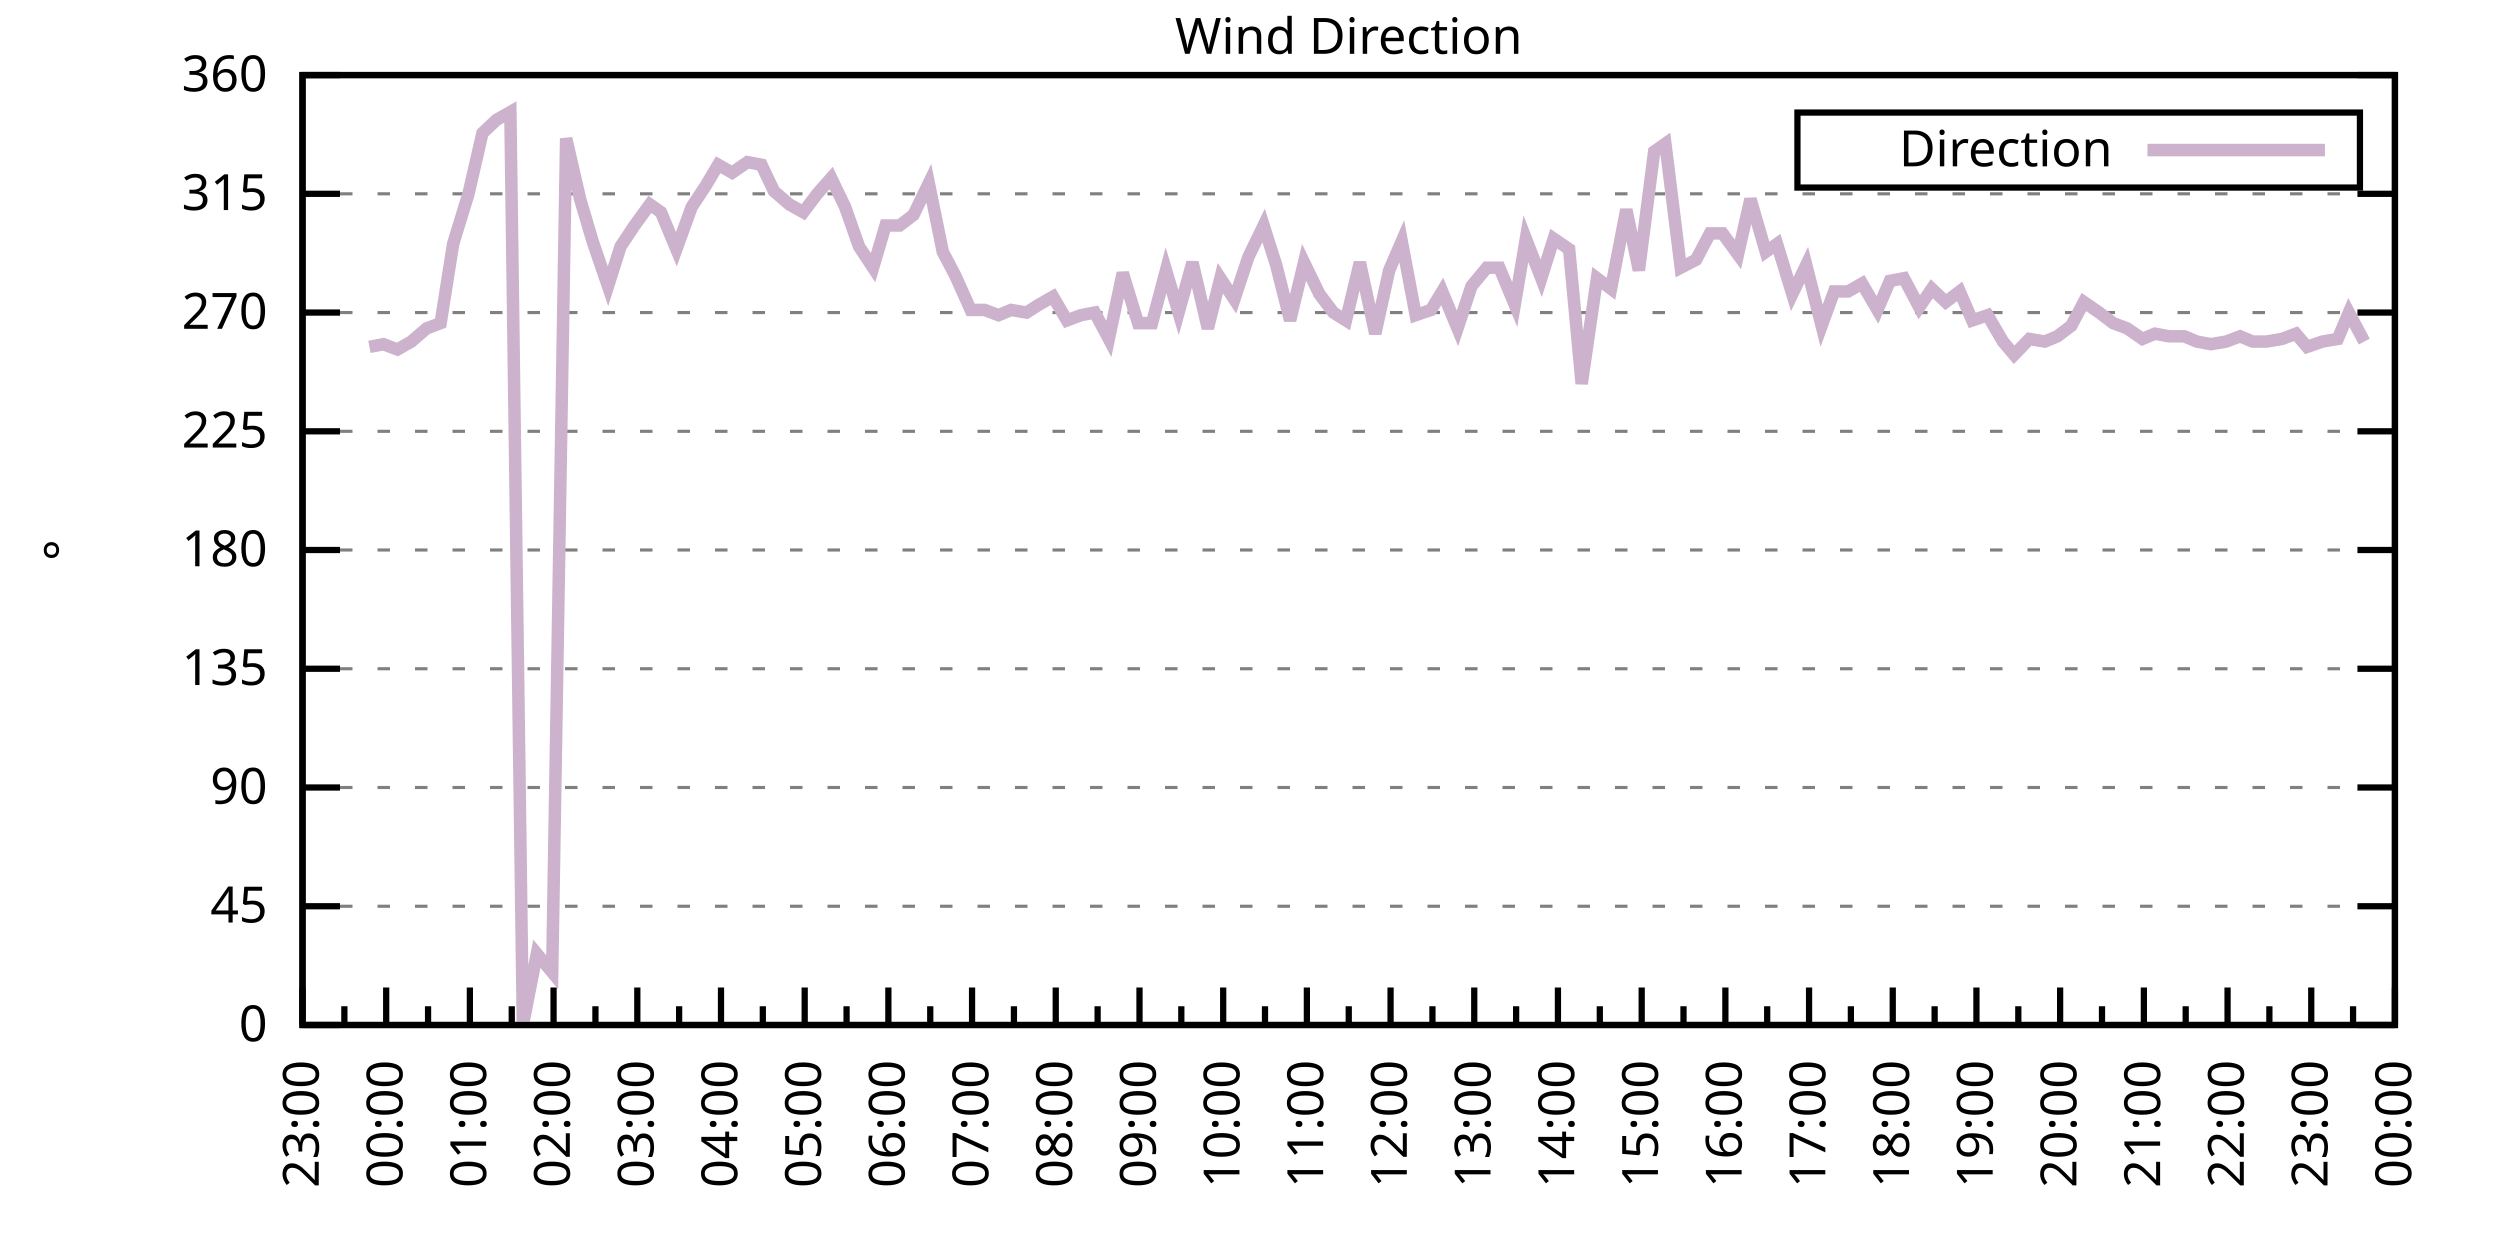
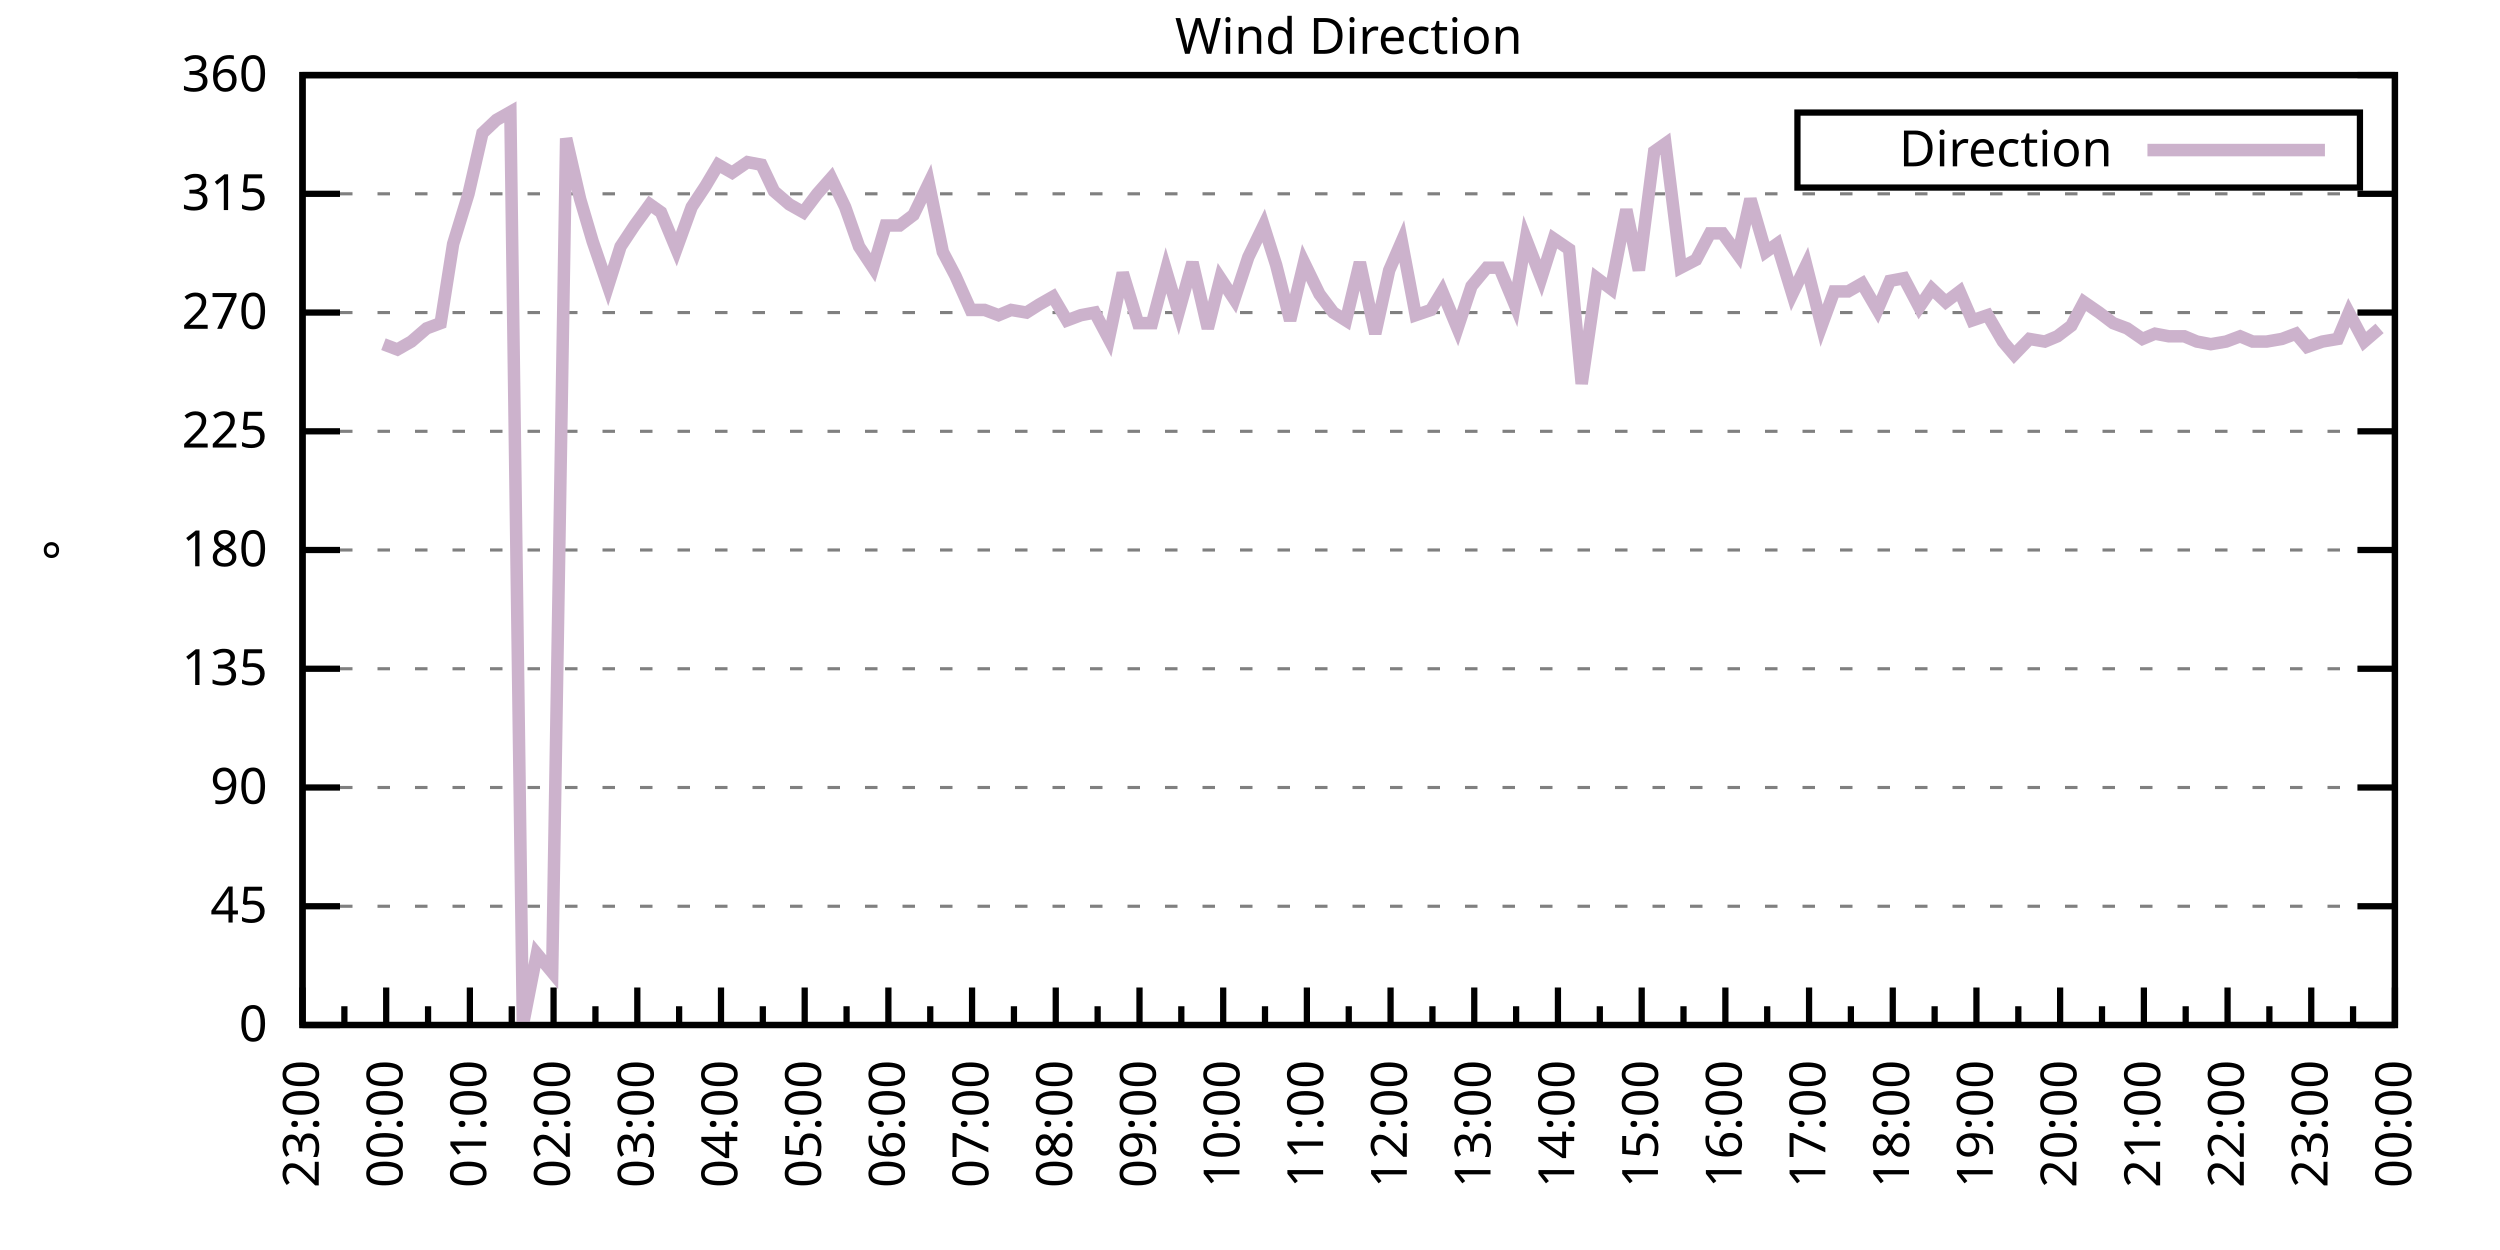
<svg xmlns="http://www.w3.org/2000/svg" xmlns:xlink="http://www.w3.org/1999/xlink" width="400" height="200" viewBox="0 0 400 200">
  <g id="gnuplot_canvas">
    <rect x="0" y="0" width="400" height="200" fill="none" />
    <defs>
      <circle id="gpDot" r="0.5" stroke-width="0.5" stroke="currentColor" />
      <path id="gpPt0" stroke-width="0.333" stroke="currentColor" d="M-1,0 h2 M0,-1 v2" />
      <path id="gpPt1" stroke-width="0.333" stroke="currentColor" d="M-1,-1 L1,1 M1,-1 L-1,1" />
      <path id="gpPt2" stroke-width="0.333" stroke="currentColor" d="M-1,0 L1,0 M0,-1 L0,1 M-1,-1 L1,1 M-1,1 L1,-1" />
      <rect id="gpPt3" stroke-width="0.333" stroke="currentColor" x="-1" y="-1" width="2" height="2" />
      <rect id="gpPt4" stroke-width="0.333" stroke="currentColor" fill="currentColor" x="-1" y="-1" width="2" height="2" />
      <circle id="gpPt5" stroke-width="0.333" stroke="currentColor" cx="0" cy="0" r="1" />
      <use xlink:href="#gpPt5" id="gpPt6" fill="currentColor" stroke="none" />
      <path id="gpPt7" stroke-width="0.333" stroke="currentColor" d="M0,-1.33 L-1.33,0.67 L1.33,0.67 z" />
      <use xlink:href="#gpPt7" id="gpPt8" fill="currentColor" stroke="none" />
      <use xlink:href="#gpPt7" id="gpPt9" stroke="currentColor" transform="rotate(180)" />
      <use xlink:href="#gpPt9" id="gpPt10" fill="currentColor" stroke="none" />
      <use xlink:href="#gpPt3" id="gpPt11" stroke="currentColor" transform="rotate(45)" />
      <use xlink:href="#gpPt11" id="gpPt12" fill="currentColor" stroke="none" />
      <path id="gpPt13" stroke-width="0.333" stroke="currentColor" d="M0,1.330 L1.265,0.411 L0.782,-1.067 L-0.782,-1.076 L-1.265,0.411 z" />
      <use xlink:href="#gpPt13" id="gpPt14" fill="currentColor" stroke="none" />
      <filter id="textbox" filterUnits="objectBoundingBox" x="0" y="0" height="1" width="1">
        <feFlood flood-color="white" flood-opacity="1" result="bgnd" />
        <feComposite in="SourceGraphic" in2="bgnd" operator="atop" />
      </filter>
      <filter id="greybox" filterUnits="objectBoundingBox" x="0" y="0" height="1" width="1">
        <feFlood flood-color="lightgrey" flood-opacity="1" result="grey" />
        <feComposite in="SourceGraphic" in2="grey" operator="atop" />
      </filter>
    </defs>
    <g fill="none" color="white" stroke="currentColor" stroke-width="1.00" stroke-linecap="butt" stroke-linejoin="miter">
</g>
    <g fill="none" color="black" stroke="currentColor" stroke-width="1.00" stroke-linecap="butt" stroke-linejoin="miter">
      <g stroke="none" shape-rendering="crispEdges">
        <polygon fill="rgb(255, 255, 255)" points="48.40,164.00 383.18,164.00 383.18,12.02 48.40,12.02 " />
      </g>
    </g>
    <g fill="none" color="black" stroke="currentColor" stroke-width="1.00" stroke-linecap="butt" stroke-linejoin="miter">
</g>
    <g fill="none" color="black" stroke="black" stroke-width="0.50" stroke-linecap="butt" stroke-linejoin="miter">
</g>
    <g fill="none" color="gray" stroke="currentColor" stroke-width="0.50" stroke-linecap="butt" stroke-linejoin="miter">
      <path stroke="gray" stroke-dasharray="2,4" class="gridline" d="M48.40,164.00 L383.19,164.00  " />
    </g>
    <g fill="none" color="gray" stroke="gray" stroke-width="1.00" stroke-linecap="butt" stroke-linejoin="miter">
</g>
    <g fill="none" color="black" stroke="currentColor" stroke-width="1.00" stroke-linecap="butt" stroke-linejoin="miter">
      <path stroke="black" d="M48.40,164.00 L54.40,164.00 M383.19,164.00 L377.19,164.00  " />
      <g transform="translate(42.80,166.60)" stroke="none" fill="black" font-family="Sans" font-size="8.00" text-anchor="end">
        <text>
          <tspan font-family="Sans"> 0</tspan>
        </text>
      </g>
    </g>
    <g fill="none" color="black" stroke="currentColor" stroke-width="1.00" stroke-linecap="butt" stroke-linejoin="miter">
</g>
    <g fill="none" color="black" stroke="black" stroke-width="0.50" stroke-linecap="butt" stroke-linejoin="miter">
</g>
    <g fill="none" color="gray" stroke="currentColor" stroke-width="0.50" stroke-linecap="butt" stroke-linejoin="miter">
      <path stroke="gray" stroke-dasharray="2,4" class="gridline" d="M48.40,145.00 L383.19,145.00  " />
    </g>
    <g fill="none" color="gray" stroke="gray" stroke-width="1.00" stroke-linecap="butt" stroke-linejoin="miter">
</g>
    <g fill="none" color="black" stroke="currentColor" stroke-width="1.00" stroke-linecap="butt" stroke-linejoin="miter">
      <path stroke="black" d="M48.40,145.00 L54.40,145.00 M383.19,145.00 L377.19,145.00  " />
      <g transform="translate(42.80,147.60)" stroke="none" fill="black" font-family="Sans" font-size="8.00" text-anchor="end">
        <text>
          <tspan font-family="Sans"> 45</tspan>
        </text>
      </g>
    </g>
    <g fill="none" color="black" stroke="currentColor" stroke-width="1.00" stroke-linecap="butt" stroke-linejoin="miter">
</g>
    <g fill="none" color="black" stroke="black" stroke-width="0.50" stroke-linecap="butt" stroke-linejoin="miter">
</g>
    <g fill="none" color="gray" stroke="currentColor" stroke-width="0.50" stroke-linecap="butt" stroke-linejoin="miter">
      <path stroke="gray" stroke-dasharray="2,4" class="gridline" d="M48.40,126.00 L383.19,126.00  " />
    </g>
    <g fill="none" color="gray" stroke="gray" stroke-width="1.00" stroke-linecap="butt" stroke-linejoin="miter">
</g>
    <g fill="none" color="black" stroke="currentColor" stroke-width="1.00" stroke-linecap="butt" stroke-linejoin="miter">
      <path stroke="black" d="M48.40,126.00 L54.40,126.00 M383.19,126.00 L377.19,126.00  " />
      <g transform="translate(42.80,128.60)" stroke="none" fill="black" font-family="Sans" font-size="8.00" text-anchor="end">
        <text>
          <tspan font-family="Sans"> 90</tspan>
        </text>
      </g>
    </g>
    <g fill="none" color="black" stroke="currentColor" stroke-width="1.00" stroke-linecap="butt" stroke-linejoin="miter">
</g>
    <g fill="none" color="black" stroke="black" stroke-width="0.50" stroke-linecap="butt" stroke-linejoin="miter">
</g>
    <g fill="none" color="gray" stroke="currentColor" stroke-width="0.50" stroke-linecap="butt" stroke-linejoin="miter">
      <path stroke="gray" stroke-dasharray="2,4" class="gridline" d="M48.40,107.00 L383.19,107.00  " />
    </g>
    <g fill="none" color="gray" stroke="gray" stroke-width="1.00" stroke-linecap="butt" stroke-linejoin="miter">
</g>
    <g fill="none" color="black" stroke="currentColor" stroke-width="1.00" stroke-linecap="butt" stroke-linejoin="miter">
      <path stroke="black" d="M48.40,107.00 L54.40,107.00 M383.19,107.00 L377.19,107.00  " />
      <g transform="translate(42.80,109.60)" stroke="none" fill="black" font-family="Sans" font-size="8.00" text-anchor="end">
        <text>
          <tspan font-family="Sans"> 135</tspan>
        </text>
      </g>
    </g>
    <g fill="none" color="black" stroke="currentColor" stroke-width="1.00" stroke-linecap="butt" stroke-linejoin="miter">
</g>
    <g fill="none" color="black" stroke="black" stroke-width="0.50" stroke-linecap="butt" stroke-linejoin="miter">
</g>
    <g fill="none" color="gray" stroke="currentColor" stroke-width="0.50" stroke-linecap="butt" stroke-linejoin="miter">
      <path stroke="gray" stroke-dasharray="2,4" class="gridline" d="M48.40,88.00 L383.19,88.00  " />
    </g>
    <g fill="none" color="gray" stroke="gray" stroke-width="1.00" stroke-linecap="butt" stroke-linejoin="miter">
</g>
    <g fill="none" color="black" stroke="currentColor" stroke-width="1.00" stroke-linecap="butt" stroke-linejoin="miter">
      <path stroke="black" d="M48.40,88.00 L54.40,88.00 M383.19,88.00 L377.19,88.00  " />
      <g transform="translate(42.80,90.60)" stroke="none" fill="black" font-family="Sans" font-size="8.00" text-anchor="end">
        <text>
          <tspan font-family="Sans"> 180</tspan>
        </text>
      </g>
    </g>
    <g fill="none" color="black" stroke="currentColor" stroke-width="1.00" stroke-linecap="butt" stroke-linejoin="miter">
</g>
    <g fill="none" color="black" stroke="black" stroke-width="0.50" stroke-linecap="butt" stroke-linejoin="miter">
</g>
    <g fill="none" color="gray" stroke="currentColor" stroke-width="0.50" stroke-linecap="butt" stroke-linejoin="miter">
      <path stroke="gray" stroke-dasharray="2,4" class="gridline" d="M48.40,69.01 L383.19,69.01  " />
    </g>
    <g fill="none" color="gray" stroke="gray" stroke-width="1.00" stroke-linecap="butt" stroke-linejoin="miter">
</g>
    <g fill="none" color="black" stroke="currentColor" stroke-width="1.00" stroke-linecap="butt" stroke-linejoin="miter">
      <path stroke="black" d="M48.40,69.01 L54.40,69.01 M383.19,69.01 L377.19,69.01  " />
      <g transform="translate(42.80,71.61)" stroke="none" fill="black" font-family="Sans" font-size="8.00" text-anchor="end">
        <text>
          <tspan font-family="Sans"> 225</tspan>
        </text>
      </g>
    </g>
    <g fill="none" color="black" stroke="currentColor" stroke-width="1.00" stroke-linecap="butt" stroke-linejoin="miter">
</g>
    <g fill="none" color="black" stroke="black" stroke-width="0.50" stroke-linecap="butt" stroke-linejoin="miter">
</g>
    <g fill="none" color="gray" stroke="currentColor" stroke-width="0.50" stroke-linecap="butt" stroke-linejoin="miter">
      <path stroke="gray" stroke-dasharray="2,4" class="gridline" d="M48.40,50.01 L383.19,50.01  " />
    </g>
    <g fill="none" color="gray" stroke="gray" stroke-width="1.00" stroke-linecap="butt" stroke-linejoin="miter">
</g>
    <g fill="none" color="black" stroke="currentColor" stroke-width="1.00" stroke-linecap="butt" stroke-linejoin="miter">
      <path stroke="black" d="M48.40,50.01 L54.40,50.01 M383.19,50.01 L377.19,50.01  " />
      <g transform="translate(42.80,52.61)" stroke="none" fill="black" font-family="Sans" font-size="8.00" text-anchor="end">
        <text>
          <tspan font-family="Sans"> 270</tspan>
        </text>
      </g>
    </g>
    <g fill="none" color="black" stroke="currentColor" stroke-width="1.00" stroke-linecap="butt" stroke-linejoin="miter">
</g>
    <g fill="none" color="black" stroke="black" stroke-width="0.50" stroke-linecap="butt" stroke-linejoin="miter">
</g>
    <g fill="none" color="gray" stroke="currentColor" stroke-width="0.50" stroke-linecap="butt" stroke-linejoin="miter">
      <path stroke="gray" stroke-dasharray="2,4" class="gridline" d="M48.40,31.01 L383.19,31.01  " />
    </g>
    <g fill="none" color="gray" stroke="gray" stroke-width="1.00" stroke-linecap="butt" stroke-linejoin="miter">
</g>
    <g fill="none" color="black" stroke="currentColor" stroke-width="1.00" stroke-linecap="butt" stroke-linejoin="miter">
      <path stroke="black" d="M48.40,31.01 L54.40,31.01 M383.19,31.01 L377.19,31.01  " />
      <g transform="translate(42.80,33.61)" stroke="none" fill="black" font-family="Sans" font-size="8.00" text-anchor="end">
        <text>
          <tspan font-family="Sans"> 315</tspan>
        </text>
      </g>
    </g>
    <g fill="none" color="black" stroke="currentColor" stroke-width="1.00" stroke-linecap="butt" stroke-linejoin="miter">
</g>
    <g fill="none" color="black" stroke="black" stroke-width="0.50" stroke-linecap="butt" stroke-linejoin="miter">
</g>
    <g fill="none" color="gray" stroke="currentColor" stroke-width="0.50" stroke-linecap="butt" stroke-linejoin="miter">
      <path stroke="gray" stroke-dasharray="2,4" class="gridline" d="M48.40,12.01 L383.19,12.01  " />
    </g>
    <g fill="none" color="gray" stroke="gray" stroke-width="1.00" stroke-linecap="butt" stroke-linejoin="miter">
</g>
    <g fill="none" color="black" stroke="currentColor" stroke-width="1.00" stroke-linecap="butt" stroke-linejoin="miter">
      <path stroke="black" d="M48.40,12.01 L54.40,12.01 M383.19,12.01 L377.19,12.01  " />
      <g transform="translate(42.80,14.61)" stroke="none" fill="black" font-family="Sans" font-size="8.00" text-anchor="end">
        <text>
          <tspan font-family="Sans"> 360</tspan>
        </text>
      </g>
    </g>
    <g fill="none" color="black" stroke="currentColor" stroke-width="1.00" stroke-linecap="butt" stroke-linejoin="miter">
      <path stroke="black" d="M48.40,164.00 L48.40,158.00  " />
      <g transform="translate(51.00,169.60) rotate(270)" stroke="none" fill="black" font-family="Sans" font-size="8.00" text-anchor="end">
        <text>
          <tspan font-family="Sans">23:00</tspan>
        </text>
      </g>
    </g>
    <g fill="none" color="black" stroke="currentColor" stroke-width="1.00" stroke-linecap="butt" stroke-linejoin="miter">
      <path stroke="black" d="M55.10,164.00 L55.10,161.00 M61.79,164.00 L61.79,158.00  " />
      <g transform="translate(64.39,169.60) rotate(270)" stroke="none" fill="black" font-family="Sans" font-size="8.00" text-anchor="end">
        <text>
          <tspan font-family="Sans">00:00</tspan>
        </text>
      </g>
    </g>
    <g fill="none" color="black" stroke="currentColor" stroke-width="1.00" stroke-linecap="butt" stroke-linejoin="miter">
      <path stroke="black" d="M68.49,164.00 L68.49,161.00 M75.18,164.00 L75.18,158.00  " />
      <g transform="translate(77.78,169.60) rotate(270)" stroke="none" fill="black" font-family="Sans" font-size="8.00" text-anchor="end">
        <text>
          <tspan font-family="Sans">01:00</tspan>
        </text>
      </g>
    </g>
    <g fill="none" color="black" stroke="currentColor" stroke-width="1.00" stroke-linecap="butt" stroke-linejoin="miter">
      <path stroke="black" d="M81.88,164.00 L81.88,161.00 M88.57,164.00 L88.57,158.00  " />
      <g transform="translate(91.17,169.60) rotate(270)" stroke="none" fill="black" font-family="Sans" font-size="8.00" text-anchor="end">
        <text>
          <tspan font-family="Sans">02:00</tspan>
        </text>
      </g>
    </g>
    <g fill="none" color="black" stroke="currentColor" stroke-width="1.00" stroke-linecap="butt" stroke-linejoin="miter">
      <path stroke="black" d="M95.27,164.00 L95.27,161.00 M101.97,164.00 L101.97,158.00  " />
      <g transform="translate(104.57,169.60) rotate(270)" stroke="none" fill="black" font-family="Sans" font-size="8.00" text-anchor="end">
        <text>
          <tspan font-family="Sans">03:00</tspan>
        </text>
      </g>
    </g>
    <g fill="none" color="black" stroke="currentColor" stroke-width="1.00" stroke-linecap="butt" stroke-linejoin="miter">
      <path stroke="black" d="M108.66,164.00 L108.66,161.00 M115.36,164.00 L115.36,158.00  " />
      <g transform="translate(117.96,169.60) rotate(270)" stroke="none" fill="black" font-family="Sans" font-size="8.00" text-anchor="end">
        <text>
          <tspan font-family="Sans">04:00</tspan>
        </text>
      </g>
    </g>
    <g fill="none" color="black" stroke="currentColor" stroke-width="1.00" stroke-linecap="butt" stroke-linejoin="miter">
      <path stroke="black" d="M122.05,164.00 L122.05,161.00 M128.75,164.00 L128.75,158.00  " />
      <g transform="translate(131.35,169.60) rotate(270)" stroke="none" fill="black" font-family="Sans" font-size="8.00" text-anchor="end">
        <text>
          <tspan font-family="Sans">05:00</tspan>
        </text>
      </g>
    </g>
    <g fill="none" color="black" stroke="currentColor" stroke-width="1.00" stroke-linecap="butt" stroke-linejoin="miter">
      <path stroke="black" d="M135.45,164.00 L135.45,161.00 M142.14,164.00 L142.14,158.00  " />
      <g transform="translate(144.74,169.60) rotate(270)" stroke="none" fill="black" font-family="Sans" font-size="8.00" text-anchor="end">
        <text>
          <tspan font-family="Sans">06:00</tspan>
        </text>
      </g>
    </g>
    <g fill="none" color="black" stroke="currentColor" stroke-width="1.00" stroke-linecap="butt" stroke-linejoin="miter">
      <path stroke="black" d="M148.84,164.00 L148.84,161.00 M155.53,164.00 L155.53,158.00  " />
      <g transform="translate(158.13,169.60) rotate(270)" stroke="none" fill="black" font-family="Sans" font-size="8.00" text-anchor="end">
        <text>
          <tspan font-family="Sans">07:00</tspan>
        </text>
      </g>
    </g>
    <g fill="none" color="black" stroke="currentColor" stroke-width="1.00" stroke-linecap="butt" stroke-linejoin="miter">
      <path stroke="black" d="M162.23,164.00 L162.23,161.00 M168.92,164.00 L168.92,158.00  " />
      <g transform="translate(171.52,169.60) rotate(270)" stroke="none" fill="black" font-family="Sans" font-size="8.00" text-anchor="end">
        <text>
          <tspan font-family="Sans">08:00</tspan>
        </text>
      </g>
    </g>
    <g fill="none" color="black" stroke="currentColor" stroke-width="1.00" stroke-linecap="butt" stroke-linejoin="miter">
      <path stroke="black" d="M175.62,164.00 L175.62,161.00 M182.32,164.00 L182.32,158.00  " />
      <g transform="translate(184.92,169.60) rotate(270)" stroke="none" fill="black" font-family="Sans" font-size="8.00" text-anchor="end">
        <text>
          <tspan font-family="Sans">09:00</tspan>
        </text>
      </g>
    </g>
    <g fill="none" color="black" stroke="currentColor" stroke-width="1.00" stroke-linecap="butt" stroke-linejoin="miter">
      <path stroke="black" d="M189.01,164.00 L189.01,161.00 M195.71,164.00 L195.71,158.00  " />
      <g transform="translate(198.31,169.60) rotate(270)" stroke="none" fill="black" font-family="Sans" font-size="8.00" text-anchor="end">
        <text>
          <tspan font-family="Sans">10:00</tspan>
        </text>
      </g>
    </g>
    <g fill="none" color="black" stroke="currentColor" stroke-width="1.00" stroke-linecap="butt" stroke-linejoin="miter">
      <path stroke="black" d="M202.40,164.00 L202.40,161.00 M209.10,164.00 L209.10,158.00  " />
      <g transform="translate(211.70,169.60) rotate(270)" stroke="none" fill="black" font-family="Sans" font-size="8.00" text-anchor="end">
        <text>
          <tspan font-family="Sans">11:00</tspan>
        </text>
      </g>
    </g>
    <g fill="none" color="black" stroke="currentColor" stroke-width="1.00" stroke-linecap="butt" stroke-linejoin="miter">
      <path stroke="black" d="M215.80,164.00 L215.80,161.00 M222.49,164.00 L222.49,158.00  " />
      <g transform="translate(225.09,169.60) rotate(270)" stroke="none" fill="black" font-family="Sans" font-size="8.00" text-anchor="end">
        <text>
          <tspan font-family="Sans">12:00</tspan>
        </text>
      </g>
    </g>
    <g fill="none" color="black" stroke="currentColor" stroke-width="1.00" stroke-linecap="butt" stroke-linejoin="miter">
      <path stroke="black" d="M229.19,164.00 L229.19,161.00 M235.88,164.00 L235.88,158.00  " />
      <g transform="translate(238.48,169.60) rotate(270)" stroke="none" fill="black" font-family="Sans" font-size="8.00" text-anchor="end">
        <text>
          <tspan font-family="Sans">13:00</tspan>
        </text>
      </g>
    </g>
    <g fill="none" color="black" stroke="currentColor" stroke-width="1.00" stroke-linecap="butt" stroke-linejoin="miter">
      <path stroke="black" d="M242.58,164.00 L242.58,161.00 M249.27,164.00 L249.27,158.00  " />
      <g transform="translate(251.87,169.60) rotate(270)" stroke="none" fill="black" font-family="Sans" font-size="8.00" text-anchor="end">
        <text>
          <tspan font-family="Sans">14:00</tspan>
        </text>
      </g>
    </g>
    <g fill="none" color="black" stroke="currentColor" stroke-width="1.00" stroke-linecap="butt" stroke-linejoin="miter">
      <path stroke="black" d="M255.97,164.00 L255.97,161.00 M262.67,164.00 L262.67,158.00  " />
      <g transform="translate(265.27,169.60) rotate(270)" stroke="none" fill="black" font-family="Sans" font-size="8.00" text-anchor="end">
        <text>
          <tspan font-family="Sans">15:00</tspan>
        </text>
      </g>
    </g>
    <g fill="none" color="black" stroke="currentColor" stroke-width="1.00" stroke-linecap="butt" stroke-linejoin="miter">
      <path stroke="black" d="M269.36,164.00 L269.36,161.00 M276.06,164.00 L276.06,158.00  " />
      <g transform="translate(278.66,169.60) rotate(270)" stroke="none" fill="black" font-family="Sans" font-size="8.00" text-anchor="end">
        <text>
          <tspan font-family="Sans">16:00</tspan>
        </text>
      </g>
    </g>
    <g fill="none" color="black" stroke="currentColor" stroke-width="1.00" stroke-linecap="butt" stroke-linejoin="miter">
      <path stroke="black" d="M282.75,164.00 L282.75,161.00 M289.45,164.00 L289.45,158.00  " />
      <g transform="translate(292.05,169.60) rotate(270)" stroke="none" fill="black" font-family="Sans" font-size="8.00" text-anchor="end">
        <text>
          <tspan font-family="Sans">17:00</tspan>
        </text>
      </g>
    </g>
    <g fill="none" color="black" stroke="currentColor" stroke-width="1.00" stroke-linecap="butt" stroke-linejoin="miter">
      <path stroke="black" d="M296.14,164.00 L296.14,161.00 M302.84,164.00 L302.84,158.00  " />
      <g transform="translate(305.44,169.60) rotate(270)" stroke="none" fill="black" font-family="Sans" font-size="8.00" text-anchor="end">
        <text>
          <tspan font-family="Sans">18:00</tspan>
        </text>
      </g>
    </g>
    <g fill="none" color="black" stroke="currentColor" stroke-width="1.00" stroke-linecap="butt" stroke-linejoin="miter">
      <path stroke="black" d="M309.54,164.00 L309.54,161.00 M316.23,164.00 L316.23,158.00  " />
      <g transform="translate(318.83,169.60) rotate(270)" stroke="none" fill="black" font-family="Sans" font-size="8.00" text-anchor="end">
        <text>
          <tspan font-family="Sans">19:00</tspan>
        </text>
      </g>
    </g>
    <g fill="none" color="black" stroke="currentColor" stroke-width="1.00" stroke-linecap="butt" stroke-linejoin="miter">
      <path stroke="black" d="M322.93,164.00 L322.93,161.00 M329.62,164.00 L329.62,158.00  " />
      <g transform="translate(332.22,169.60) rotate(270)" stroke="none" fill="black" font-family="Sans" font-size="8.00" text-anchor="end">
        <text>
          <tspan font-family="Sans">20:00</tspan>
        </text>
      </g>
    </g>
    <g fill="none" color="black" stroke="currentColor" stroke-width="1.00" stroke-linecap="butt" stroke-linejoin="miter">
      <path stroke="black" d="M336.32,164.00 L336.32,161.00 M343.02,164.00 L343.02,158.00  " />
      <g transform="translate(345.62,169.60) rotate(270)" stroke="none" fill="black" font-family="Sans" font-size="8.00" text-anchor="end">
        <text>
          <tspan font-family="Sans">21:00</tspan>
        </text>
      </g>
    </g>
    <g fill="none" color="black" stroke="currentColor" stroke-width="1.00" stroke-linecap="butt" stroke-linejoin="miter">
      <path stroke="black" d="M349.71,164.00 L349.71,161.00 M356.41,164.00 L356.41,158.00  " />
      <g transform="translate(359.01,169.60) rotate(270)" stroke="none" fill="black" font-family="Sans" font-size="8.00" text-anchor="end">
        <text>
          <tspan font-family="Sans">22:00</tspan>
        </text>
      </g>
    </g>
    <g fill="none" color="black" stroke="currentColor" stroke-width="1.00" stroke-linecap="butt" stroke-linejoin="miter">
      <path stroke="black" d="M363.10,164.00 L363.10,161.00 M369.80,164.00 L369.80,158.00  " />
      <g transform="translate(372.40,169.60) rotate(270)" stroke="none" fill="black" font-family="Sans" font-size="8.00" text-anchor="end">
        <text>
          <tspan font-family="Sans">23:00</tspan>
        </text>
      </g>
    </g>
    <g fill="none" color="black" stroke="currentColor" stroke-width="1.00" stroke-linecap="butt" stroke-linejoin="miter">
      <path stroke="black" d="M376.49,164.00 L376.49,161.00 M383.19,164.00 L383.19,158.00  " />
      <g transform="translate(385.79,169.60) rotate(270)" stroke="none" fill="black" font-family="Sans" font-size="8.00" text-anchor="end">
        <text>
          <tspan font-family="Sans">00:00</tspan>
        </text>
      </g>
    </g>
    <g fill="none" color="black" stroke="currentColor" stroke-width="1.00" stroke-linecap="butt" stroke-linejoin="miter">
</g>
    <g fill="none" color="black" stroke="currentColor" stroke-width="1.00" stroke-linecap="butt" stroke-linejoin="miter">
      <path stroke="black" d="M48.40,12.01 L48.40,164.00 L383.19,164.00 L383.19,12.01 L48.40,12.01 Z  " />
    </g>
    <g fill="none" color="black" stroke="currentColor" stroke-width="1.00" stroke-linecap="butt" stroke-linejoin="miter">
      <g transform="translate(12.80,88.01) rotate(270)" stroke="none" fill="black" font-family="Sans" font-size="8.00" text-anchor="middle">
        <text>
          <tspan font-family="Sans">°</tspan>
        </text>
      </g>
    </g>
    <g fill="none" color="black" stroke="currentColor" stroke-width="1.00" stroke-linecap="butt" stroke-linejoin="miter">
</g>
    <g fill="none" color="black" stroke="currentColor" stroke-width="1.00" stroke-linecap="butt" stroke-linejoin="miter">
      <path stroke="black" d="M287.59,30.01 L287.59,18.01 L377.59,18.01 L377.59,30.01 L287.59,30.01 Z  " />
    </g>
    <g id="Wind_direction_plot_1">
      <g fill="none" color="white" stroke="black" stroke-width="2.00" stroke-linecap="butt" stroke-linejoin="miter">
</g>
      <g fill="none" color="black" stroke="currentColor" stroke-width="2.00" stroke-linecap="butt" stroke-linejoin="miter">
        <g transform="translate(337.99,26.61)" stroke="none" fill="black" font-family="Sans" font-size="8.00" text-anchor="end">
          <text>
            <tspan font-family="Sans">Direction</tspan>
          </text>
        </g>
      </g>
      <g fill="none" color="black" stroke="currentColor" stroke-width="2.00" stroke-linecap="butt" stroke-linejoin="miter">
-         <path stroke="rgb(204, 178, 204)" d="M343.59,24.01 L371.99,24.01 M59.11,55.50 L61.35,55.07 L63.58,55.92 L65.81,54.65 L68.26,52.54 L70.50,51.70   L72.50,39.03 L74.96,31.01 L77.19,21.30 L79.42,19.19 L81.66,17.92 L83.66,164.00 L85.90,152.60 L88.35,155.56   L90.58,22.14 L92.82,31.85 L94.82,38.61 L97.28,45.79 L99.29,39.45 L101.52,36.08 L103.98,32.70 L105.76,33.96   L108.22,39.87 L110.67,33.12 L112.90,29.74 L114.91,26.36 L117.14,27.63 L119.60,25.94 L121.83,26.36 L123.84,30.59   L126.29,32.70 L128.53,33.96 L130.76,31.01 L132.99,28.48 L135.22,33.12 L137.45,39.45 L139.69,42.83 L141.69,36.08   L143.93,36.08 L146.16,34.39 L148.61,29.32 L150.85,40.30 L152.85,44.10 L155.31,49.59 L157.54,49.59 L159.77,50.43   L161.78,49.59 L164.24,50.01 L166.25,48.74 L168.48,47.47 L170.71,51.27 L172.94,50.43 L175.17,50.01 L177.41,54.23   L179.64,43.67 L182.09,51.70 L184.32,51.70 L186.56,43.25 L188.57,50.01 L190.80,41.99 L193.25,52.54 L195.26,44.52   L197.49,47.90 L199.73,41.14 L202.18,36.08 L204.19,42.41 L206.42,51.27 L208.65,41.99 L211.11,47.05 L213.34,50.01   L215.35,51.27 L217.58,41.99 L220.04,53.39 L222.27,43.25 L224.28,38.61 L226.51,50.43 L228.96,49.59 L230.75,46.63   L233.20,52.54 L235.44,45.79 L237.89,42.83 L239.90,42.83 L242.36,48.74 L244.14,38.19 L246.60,44.52 L248.60,38.19   L251.06,39.87 L253.07,61.41 L255.52,44.52 L257.76,46.21 L260.21,33.54 L262.22,43.25 L264.67,24.25 L266.46,22.99   L268.92,42.83 L271.37,41.56 L273.60,37.34 L275.61,37.34 L278.07,40.72 L280.07,31.85 L282.53,40.30 L284.32,39.03   L286.77,47.05 L289.00,42.41 L291.46,52.12 L293.47,46.63 L295.70,46.63 L297.93,45.36 L300.39,49.59 L302.39,44.94   L304.63,44.52 L307.08,49.16 L309.09,46.21 L311.32,48.32 L313.55,46.63 L315.56,51.27 L318.02,50.43 L320.47,54.65   L322.26,56.76 L324.71,54.23 L327.17,54.65 L329.18,53.81 L331.41,52.12 L333.42,48.32 L335.87,50.01 L338.10,51.70   L340.34,52.54 L342.79,54.23 L344.80,53.39 L347.03,53.81 L349.49,53.81 L351.50,54.65 L353.73,55.07 L356.18,54.65   L358.42,53.81 L360.42,54.65 L362.66,54.65 L365.11,54.23 L367.34,53.39 L369.13,55.50 L371.58,54.65 L374.04,54.23   L375.82,50.01 L378.28,54.65  " />
+         <path stroke="rgb(204, 178, 204)" d="M343.59,24.01 L371.99,24.01 M61.35,55.07 L63.58,55.92 L65.81,54.65 L68.26,52.54 L70.50,51.70 L72.50,39.03   L74.96,31.01 L77.19,21.30 L79.42,19.19 L81.66,17.92 L83.66,164.00 L85.90,152.60 L88.35,155.56 L90.58,22.14   L92.82,31.85 L94.82,38.61 L97.28,45.79 L99.29,39.45 L101.52,36.08 L103.98,32.70 L105.76,33.96 L108.22,39.87   L110.67,33.12 L112.90,29.74 L114.91,26.36 L117.14,27.63 L119.60,25.94 L121.83,26.36 L123.84,30.59 L126.29,32.70   L128.53,33.96 L130.76,31.01 L132.99,28.48 L135.22,33.12 L137.45,39.45 L139.69,42.83 L141.69,36.08 L143.93,36.08   L146.16,34.39 L148.61,29.32 L150.85,40.30 L152.85,44.10 L155.31,49.59 L157.54,49.59 L159.77,50.43 L161.78,49.59   L164.24,50.01 L166.25,48.74 L168.48,47.47 L170.71,51.27 L172.94,50.43 L175.17,50.01 L177.41,54.23 L179.64,43.67   L182.09,51.70 L184.32,51.70 L186.56,43.25 L188.57,50.01 L190.80,41.99 L193.25,52.54 L195.26,44.52 L197.49,47.90   L199.73,41.14 L202.18,36.08 L204.19,42.41 L206.42,51.27 L208.65,41.99 L211.11,47.05 L213.34,50.01 L215.35,51.27   L217.58,41.99 L220.04,53.39 L222.27,43.25 L224.28,38.61 L226.51,50.43 L228.96,49.59 L230.75,46.63 L233.20,52.54   L235.44,45.79 L237.89,42.83 L239.90,42.83 L242.36,48.74 L244.14,38.19 L246.60,44.52 L248.60,38.19 L251.06,39.87   L253.07,61.41 L255.52,44.52 L257.76,46.21 L260.21,33.54 L262.22,43.25 L264.67,24.25 L266.46,22.99 L268.92,42.83   L271.37,41.56 L273.60,37.34 L275.61,37.34 L278.07,40.72 L280.07,31.85 L282.53,40.30 L284.32,39.03 L286.77,47.05   L289.00,42.41 L291.46,52.12 L293.47,46.63 L295.70,46.63 L297.93,45.36 L300.39,49.59 L302.39,44.94 L304.63,44.52   L307.08,49.16 L309.09,46.21 L311.32,48.32 L313.55,46.63 L315.56,51.27 L318.02,50.43 L320.47,54.65 L322.26,56.76   L324.71,54.23 L327.17,54.65 L329.18,53.81 L331.41,52.12 L333.42,48.32 L335.87,50.01 L338.10,51.70 L340.34,52.54   L342.79,54.23 L344.80,53.39 L347.03,53.81 L349.49,53.81 L351.50,54.65 L353.73,55.07 L356.18,54.65 L358.42,53.81   L360.42,54.65 L362.66,54.65 L365.11,54.23 L367.34,53.39 L369.13,55.50 L371.58,54.65 L374.04,54.23 L375.82,50.01   L378.28,54.65 L380.73,52.54  " />
      </g>
    </g>
    <g fill="none" color="black" stroke="currentColor" stroke-width="2.00" stroke-linecap="butt" stroke-linejoin="miter">
</g>
    <g fill="none" color="black" stroke="black" stroke-width="1.00" stroke-linecap="butt" stroke-linejoin="miter">
</g>
    <g fill="none" color="black" stroke="currentColor" stroke-width="1.00" stroke-linecap="butt" stroke-linejoin="miter">
      <path stroke="black" d="M48.40,12.01 L48.40,164.00 L383.19,164.00 L383.19,12.01 L48.40,12.01 Z  " />
    </g>
    <g fill="none" color="black" stroke="currentColor" stroke-width="1.00" stroke-linecap="butt" stroke-linejoin="miter">
      <g transform="translate(215.79,8.61)" stroke="none" fill="black" font-family="Sans" font-size="8.00" text-anchor="middle">
        <text>
          <tspan font-family="Sans">Wind Direction</tspan>
        </text>
      </g>
    </g>
    <g fill="none" color="black" stroke="currentColor" stroke-width="1.00" stroke-linecap="butt" stroke-linejoin="miter">
</g>
  </g>
</svg>
